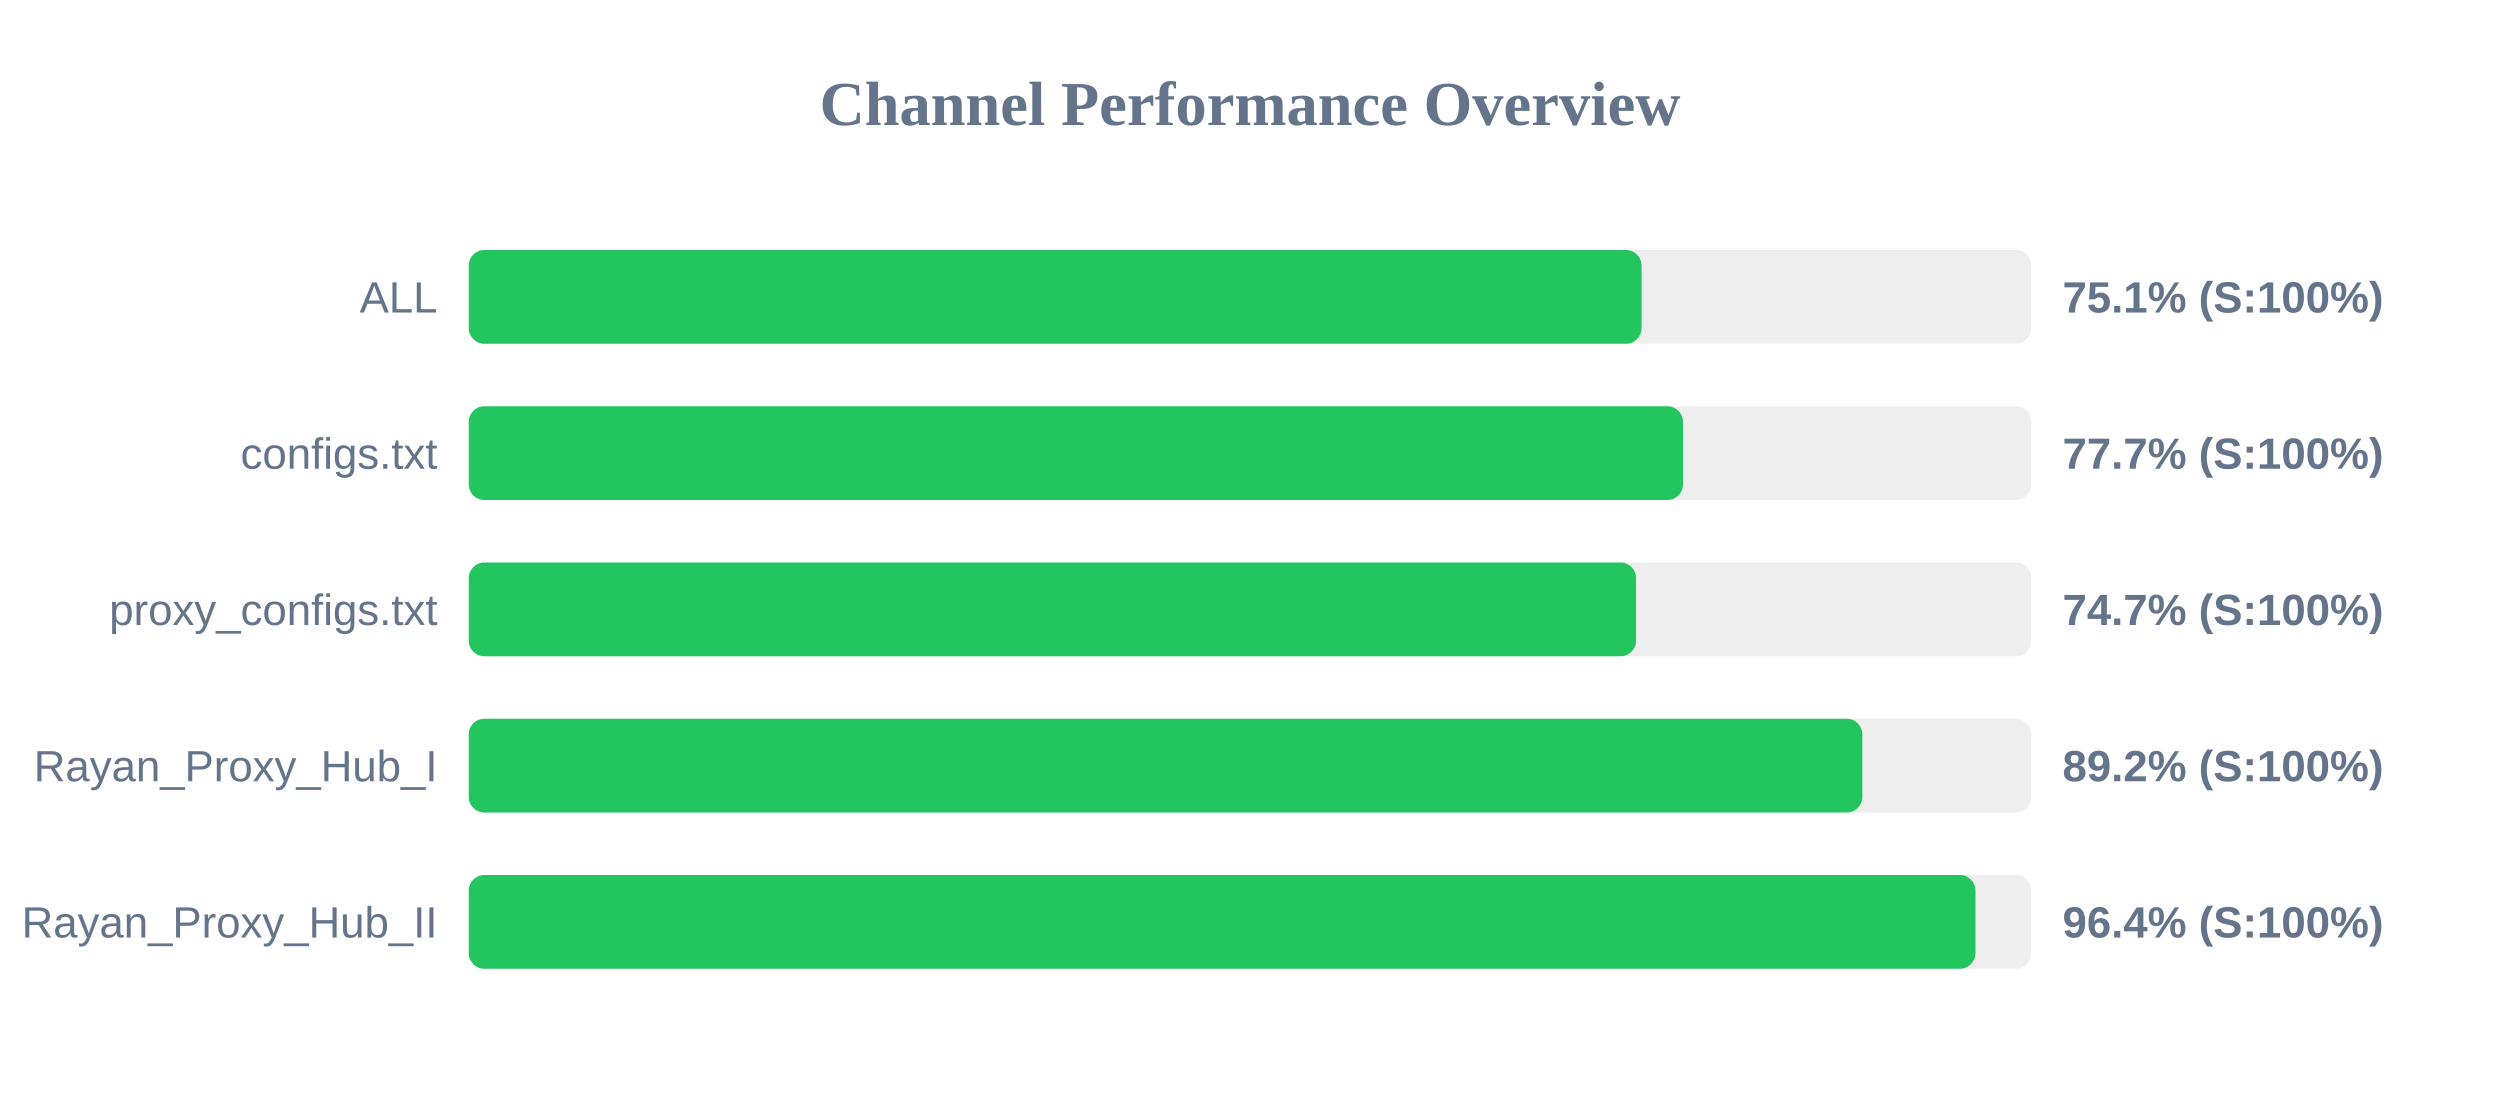
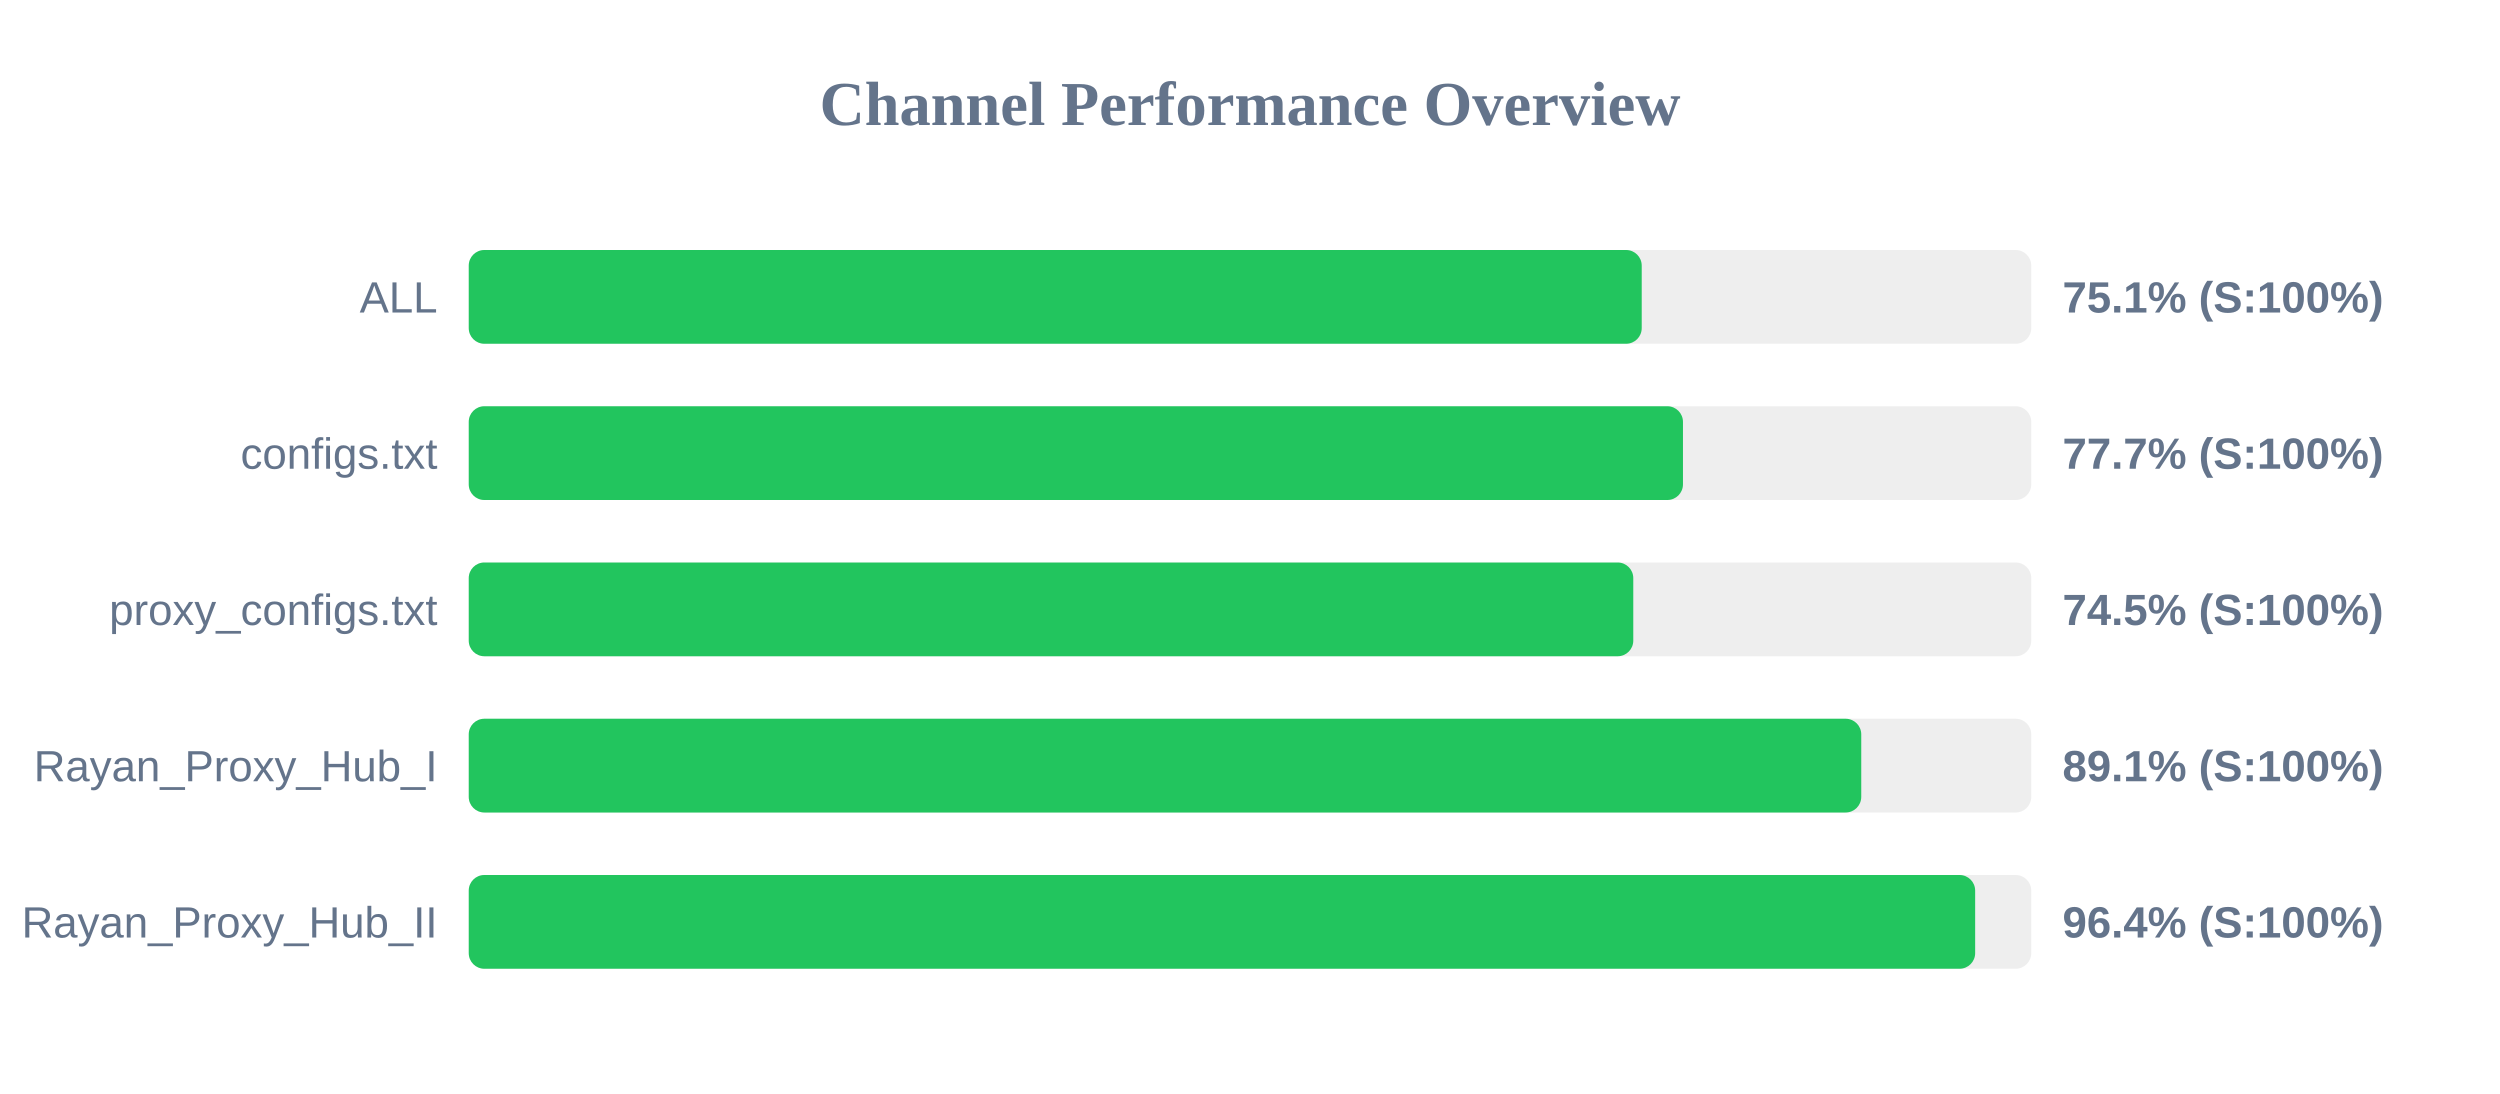
<svg xmlns="http://www.w3.org/2000/svg" width="800" height="350" version="1.1">
  <style>
        .row { font: 14px Arial; fill: #64748b; }
        .score { font: bold 14px Arial; fill: #64748b; }
    </style>
  <text x="400" y="40" text-anchor="middle" font-size="20px" font-weight="bold" fill="#64748b">Channel Performance Overview</text>
  <rect x="150" y="80" width="500" height="30" fill="#eee" rx="5" />
-   <rect x="150" y="80" width="375.3" height="30" fill="#22c55e" rx="5" />
+   <rect x="150" y="80" width="375.35" height="30" fill="#22c55e" rx="5" />
  <text x="140" y="100" text-anchor="end" class="row">ALL</text>
  <text x="660" y="100" text-anchor="start" class="score">75.1% (S:100%)</text>
  <rect x="150" y="130" width="500" height="30" fill="#eee" rx="5" />
  <rect x="150" y="130" width="388.55" height="30" fill="#22c55e" rx="5" />
  <text x="140" y="150" text-anchor="end" class="row">configs.txt</text>
  <text x="660" y="150" text-anchor="start" class="score">77.7% (S:100%)</text>
  <rect x="150" y="180" width="500" height="30" fill="#eee" rx="5" />
-   <rect x="150" y="180" width="373.55" height="30" fill="#22c55e" rx="5" />
+   <rect x="150" y="180" width="372.65" height="30" fill="#22c55e" rx="5" />
  <text x="140" y="200" text-anchor="end" class="row">proxy_configs.txt</text>
-   <text x="660" y="200" text-anchor="start" class="score">74.7% (S:100%)</text>
+   <text x="660" y="200" text-anchor="start" class="score">74.5% (S:100%)</text>
  <rect x="150" y="230" width="500" height="30" fill="#eee" rx="5" />
-   <rect x="150" y="230" width="445.95" height="30" fill="#22c55e" rx="5" />
+   <rect x="150" y="230" width="445.6" height="30" fill="#22c55e" rx="5" />
  <text x="140" y="250" text-anchor="end" class="row">Rayan_Proxy_Hub_I</text>
-   <text x="660" y="250" text-anchor="start" class="score">89.2% (S:100%)</text>
+   <text x="660" y="250" text-anchor="start" class="score">89.1% (S:100%)</text>
  <rect x="150" y="280" width="500" height="30" fill="#eee" rx="5" />
-   <rect x="150" y="280" width="482.15" height="30" fill="#22c55e" rx="5" />
+   <rect x="150" y="280" width="482.05" height="30" fill="#22c55e" rx="5" />
  <text x="140" y="300" text-anchor="end" class="row">Rayan_Proxy_Hub_II</text>
  <text x="660" y="300" text-anchor="start" class="score">96.4% (S:100%)</text>
</svg>
